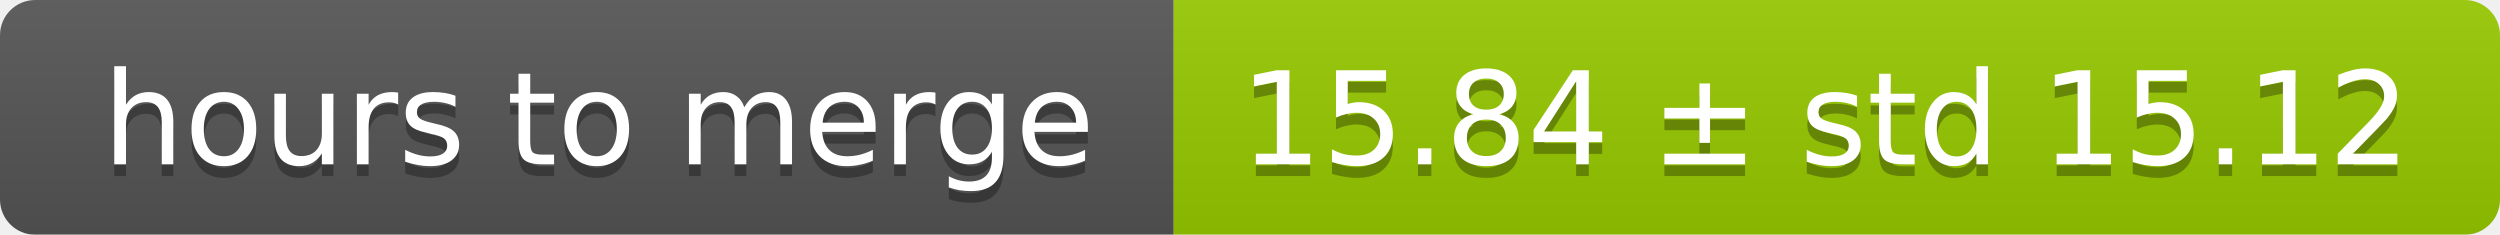
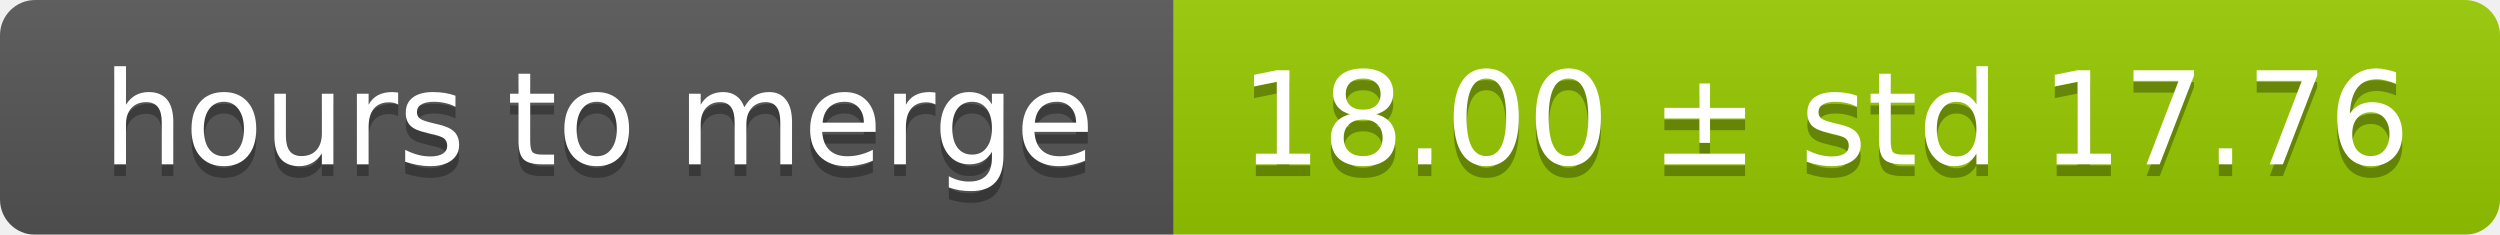
<svg xmlns="http://www.w3.org/2000/svg" width="213" height="20">
  <linearGradient id="smooth" x2="0" y2="100%">
    <stop offset="0" stop-color="#bbb" stop-opacity=".1" />
    <stop offset="1" stop-opacity=".1" />
  </linearGradient>
  <mask id="round">
    <rect width="213" height="20" rx="3" fill="#fff" />
  </mask>
  <g mask="url(#round)">
    <rect width="100" height="20" fill="#555" />
    <rect x="100" width="113" height="20" fill="#97ca00" />
    <rect width="213" height="20" fill="url(#smooth)" />
  </g>
  <g fill="#fff" text-anchor="middle" font-family="DejaVu Sans,Verdana,Geneva,sans-serif" font-size="11">
    <text x="51" y="15" fill="#010101" fill-opacity=".3">hours to merge</text>
    <text x="51" y="14">hours to merge</text>
-     <text x="155.5" y="15" fill="#010101" fill-opacity=".3">15.84 ± std 15.12</text>
-     <text x="155.5" y="14">15.84 ± std 15.12</text>
+     <text x="155.5" y="15" fill="#010101" fill-opacity=".3">18.00 ± std 17.76</text>
+     <text x="155.5" y="14">18.00 ± std 17.76</text>
  </g>
</svg>
